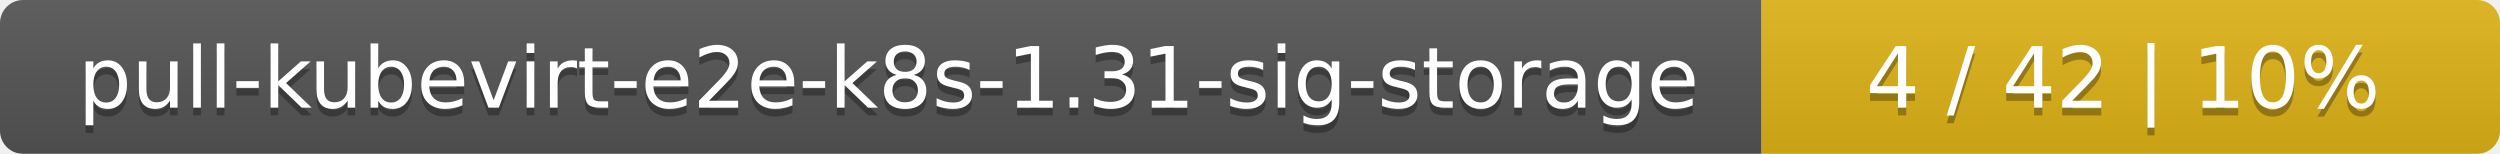
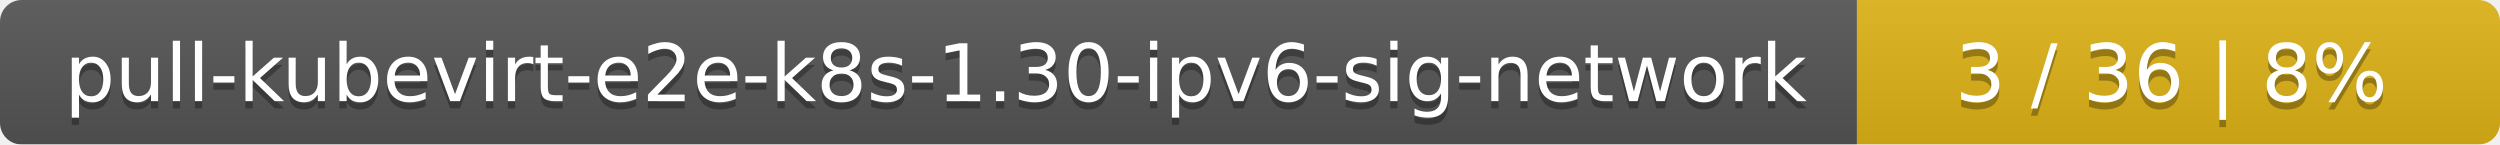
- <svg xmlns="http://www.w3.org/2000/svg" width="325" height="20">
+ <svg xmlns="http://www.w3.org/2000/svg" width="346" height="20">
  <linearGradient id="smooth" x2="0" y2="100%">
    <stop offset="0" stop-color="#bbb" stop-opacity=".1" />
    <stop offset="1" stop-opacity=".1" />
  </linearGradient>
  <mask id="round">
-     <rect width="325" height="20" rx="3" fill="#fff" />
+     <rect width="346" height="20" rx="3" fill="#fff" />
  </mask>
  <g mask="url(#round)">
-     <rect width="229" height="20" fill="#555" />
-     <rect x="229" width="96" height="20" fill="#dfb317" />
-     <rect width="325" height="20" fill="url(#smooth)" />
+     <rect width="257" height="20" fill="#555" />
+     <rect x="257" width="89" height="20" fill="#dfb317" />
+     <rect width="346" height="20" fill="url(#smooth)" />
  </g>
  <g fill="#fff" text-anchor="middle" font-family="DejaVu Sans,Verdana,Geneva,sans-serif" font-size="11">
-     <text x="115.5" y="15" fill="#010101" fill-opacity=".3">pull-kubevirt-e2e-k8s-1.31-sig-storage</text>
-     <text x="115.5" y="14">pull-kubevirt-e2e-k8s-1.31-sig-storage</text>
-     <text x="276" y="15" fill="#010101" fill-opacity=".3">4 / 42    |    10%</text>
-     <text x="276" y="14">4 / 42    |    10%</text>
+     <text x="129.5" y="15" fill="#010101" fill-opacity=".3">pull-kubevirt-e2e-k8s-1.30-ipv6-sig-network</text>
+     <text x="129.5" y="14">pull-kubevirt-e2e-k8s-1.30-ipv6-sig-network</text>
+     <text x="300.5" y="15" fill="#010101" fill-opacity=".3">3 / 36    |    8%</text>
+     <text x="300.5" y="14">3 / 36    |    8%</text>
  </g>
</svg>
